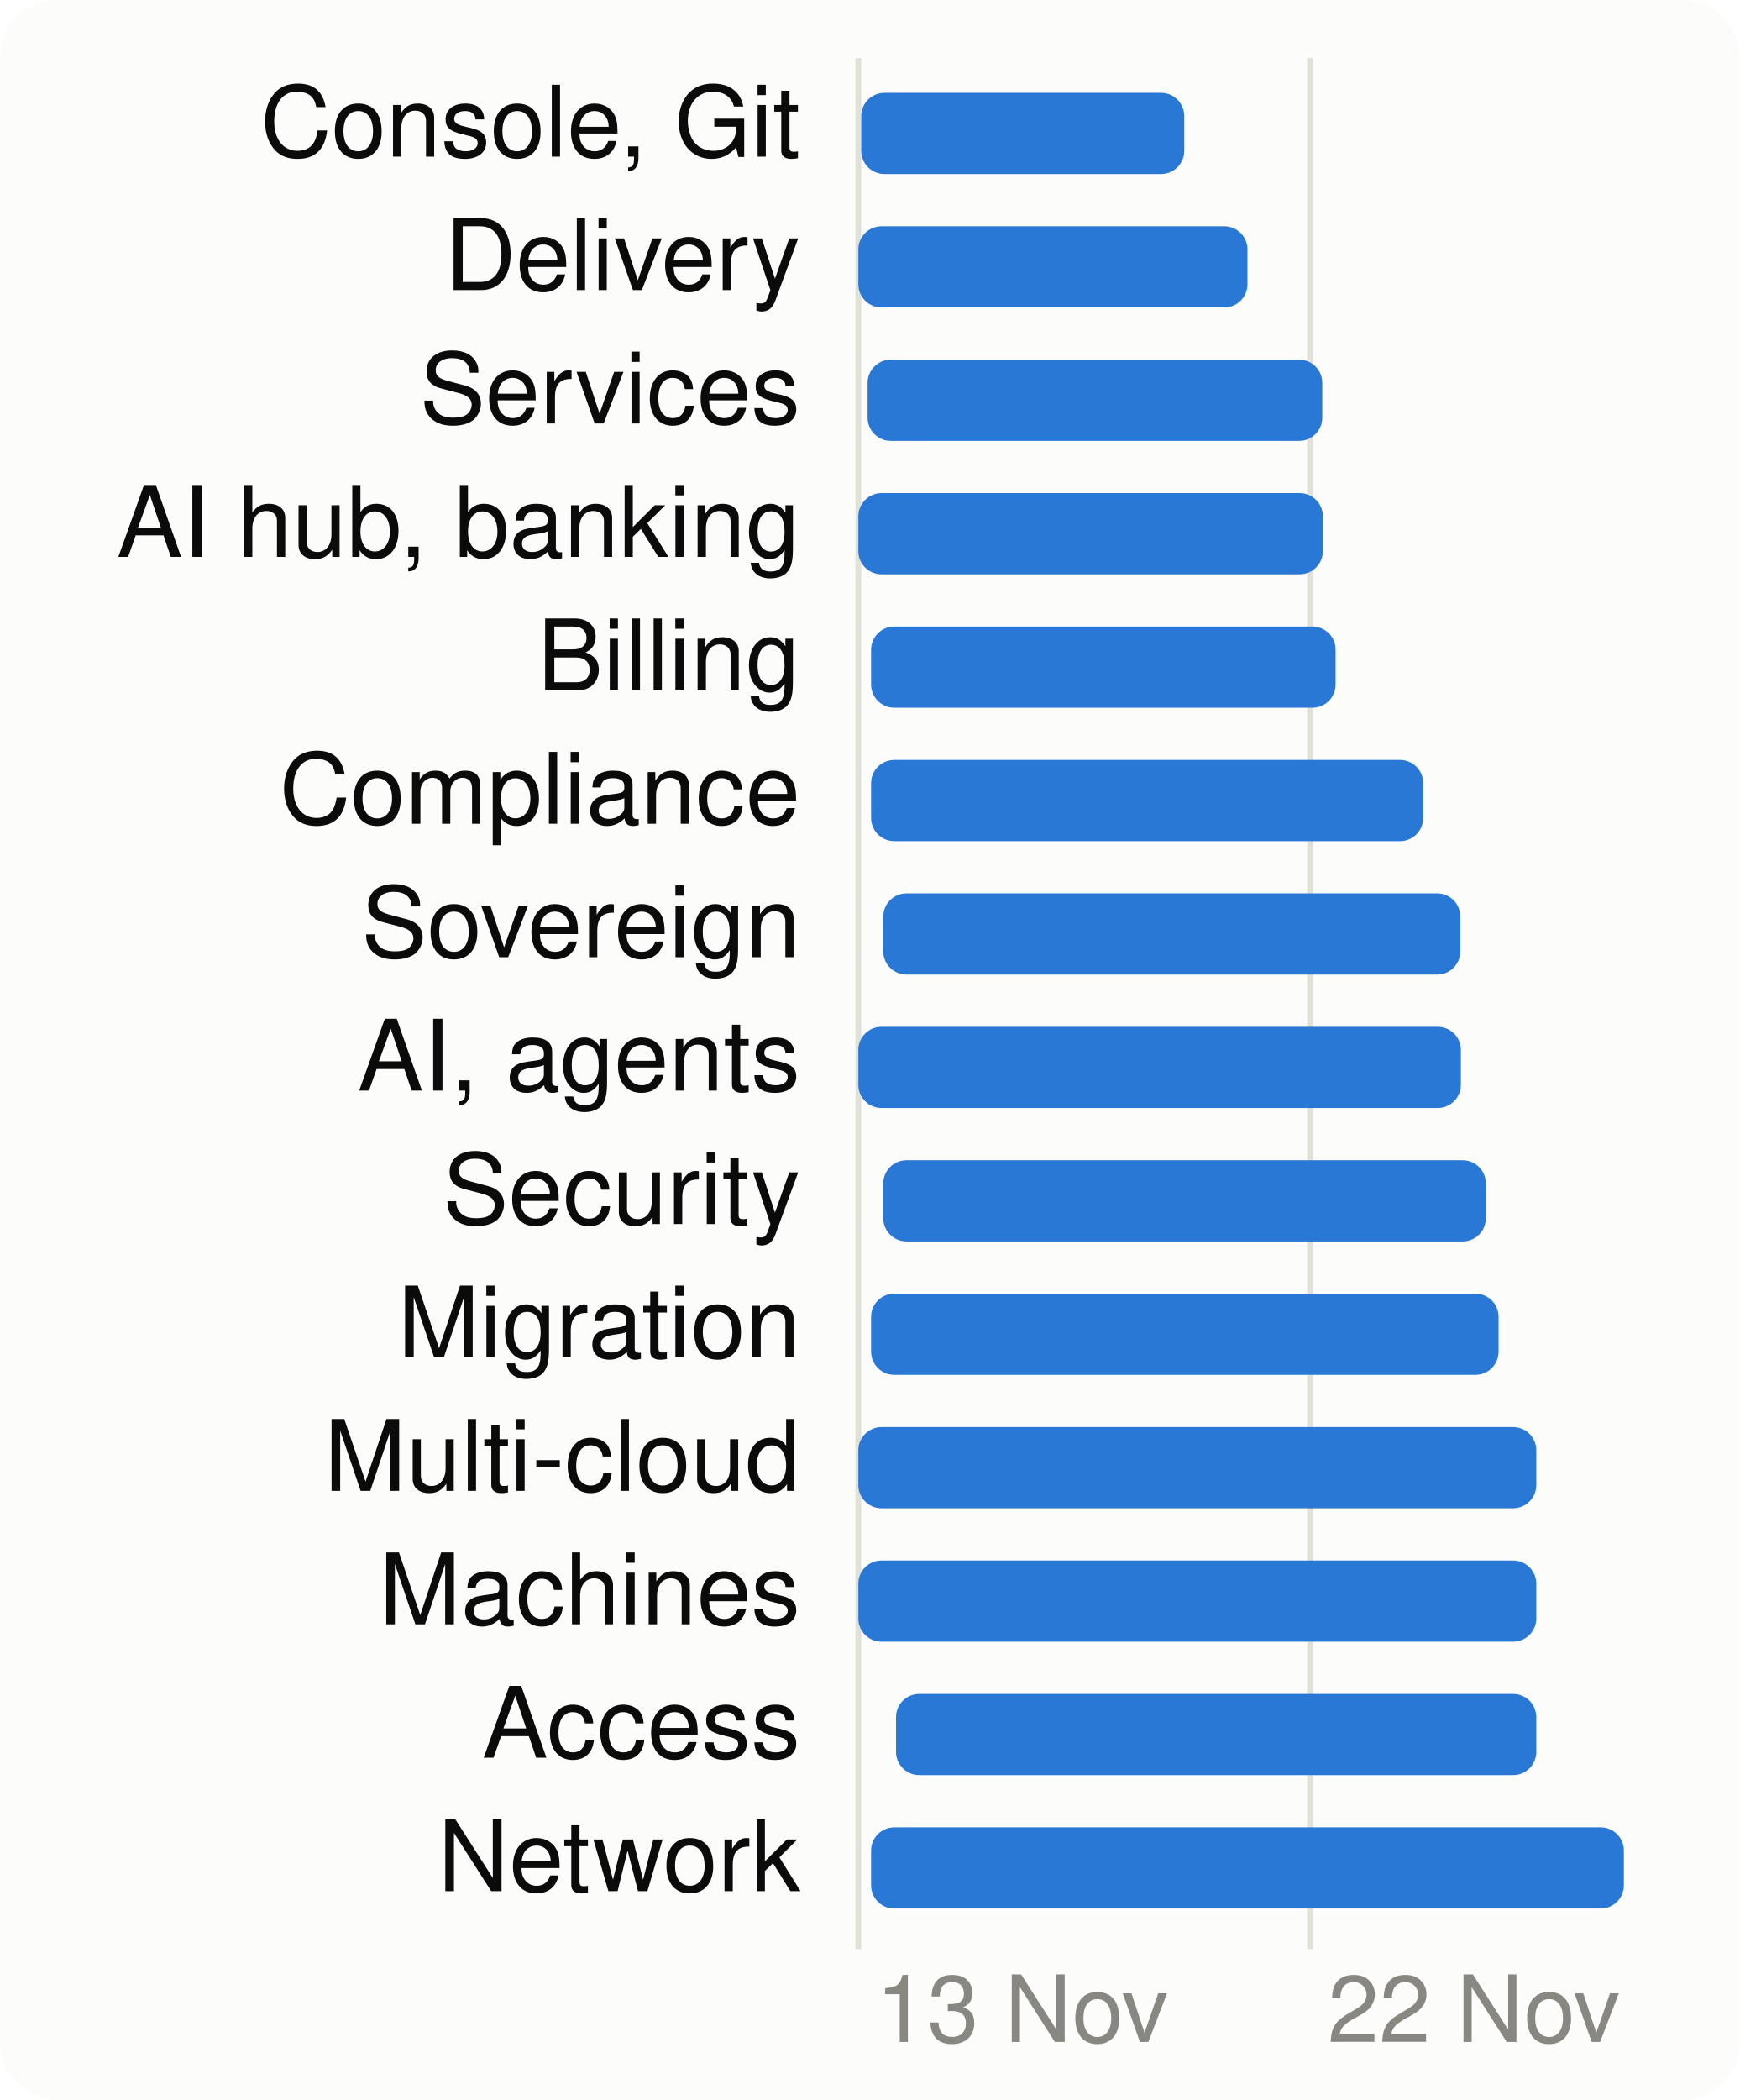
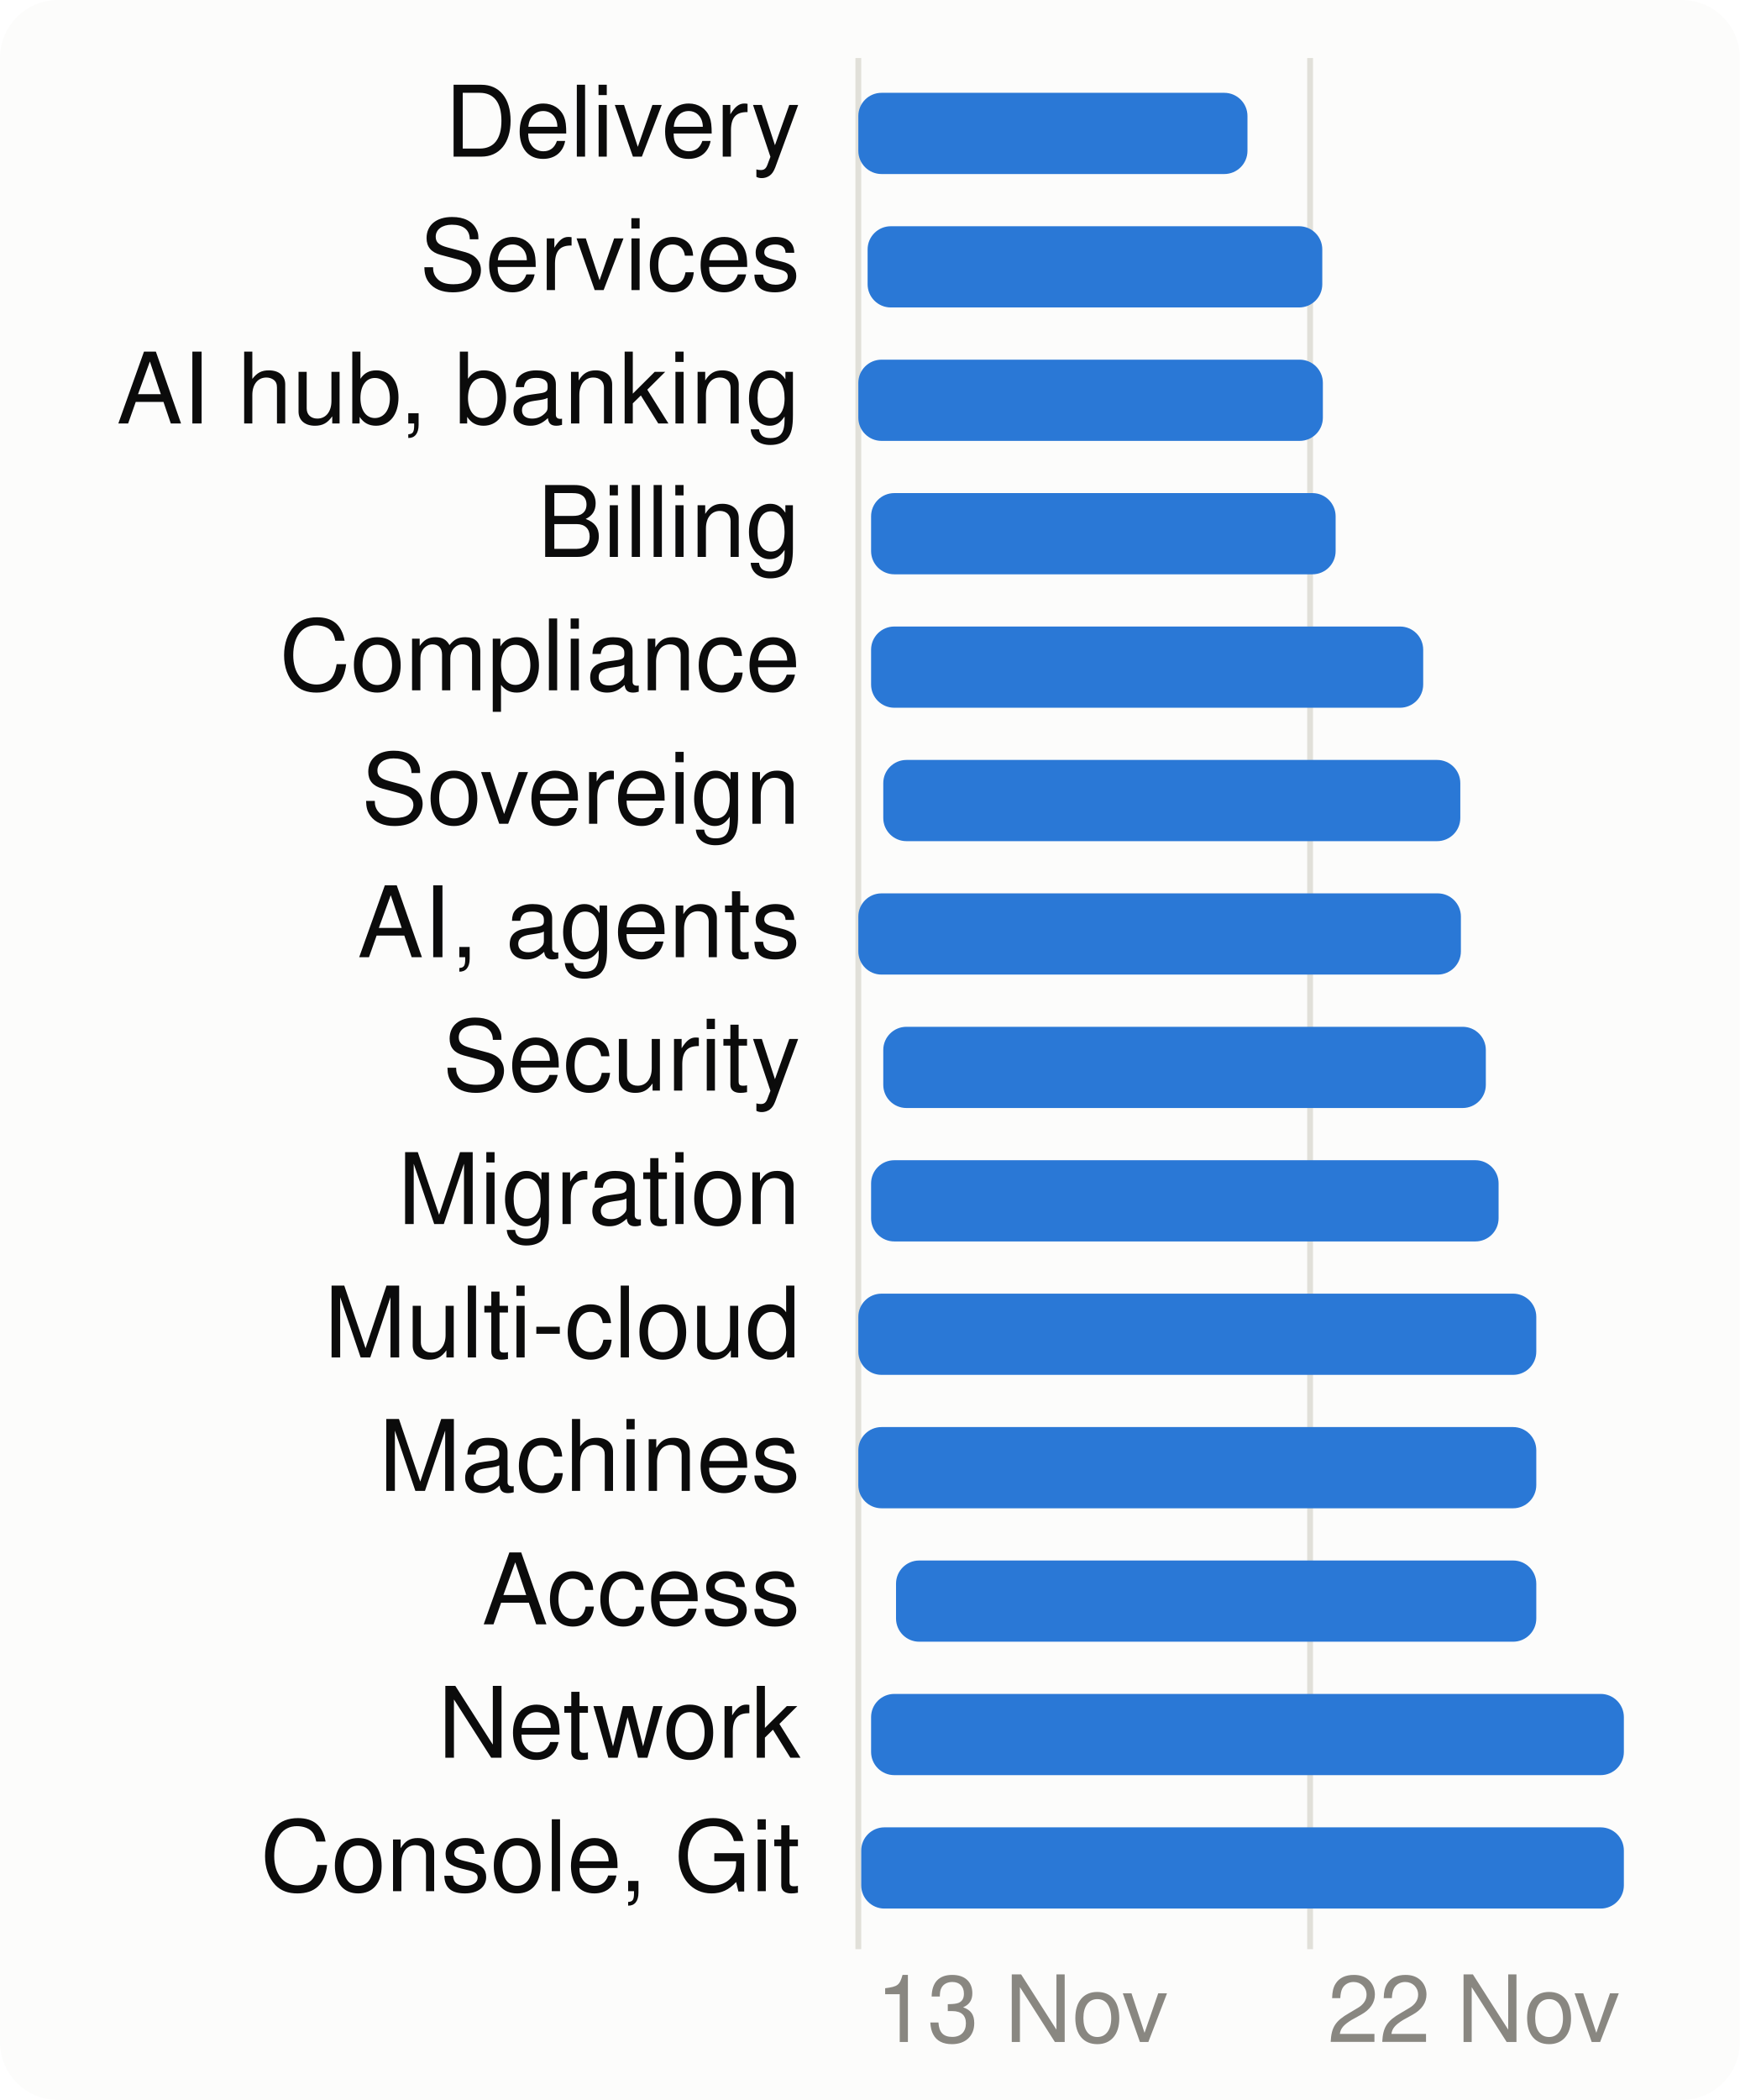
<svg xmlns="http://www.w3.org/2000/svg" viewBox="0 0 300 362" width="300" height="362" font-family="system-ui,-apple-system,Segoe UI,Helvetica,Arial,sans-serif" font-size="18" role="img" aria-label="When each product area is worked on">
  <style>.h{paint-order:stroke;stroke:#fcfcfb;stroke-width:3px;stroke-linejoin:round}.rg{stroke:#fcfcfb}@media (prefers-color-scheme: dark){.bg{fill:#1a1a19}.t1{fill:#f0efec}.t2{fill:#c3c2b7}.gr{stroke:#2c2c2a}.ax{stroke:#383835}.ld{stroke:#383835}.br{stroke:#c3c2b7}.m{stroke:#3987e5}.dp{stroke:#d95926}.v{stroke:#199e70}.i2{stroke:#c3c2b7}.i1{stroke:#f0efec}.f1{fill:#3987e5}.f2{fill:#d95926}.f3{fill:#199e70}.f4{fill:#c98500}.ev{fill:#c3c2b7}.inv{fill:#1a1a19}.done{fill:#cde2fb}.todo{fill:#52514e}.tile{fill:#262624}.h,.rg{stroke:#1a1a19}}</style>
  <rect width="300" height="362" rx="10" class="bg" fill="#fcfcfb" />
  <line x1="148.0" x2="148.0" y1="10" y2="336" class="gr" stroke="#e1e0d9" />
  <text x="151.0" y="352" class="t3" fill="#898781" font-size="16">13 Nov</text>
  <line x1="225.9" x2="225.9" y1="10" y2="336" class="gr" stroke="#e1e0d9" />
  <text x="228.9" y="352" class="t3" fill="#898781" font-size="16">22 Nov</text>
-   <text x="138" y="27" text-anchor="end" class="t1" fill="#0b0b0b" font-size="17">Console, Git</text>
-   <rect x="148.5" y="16" width="55.7" height="14" rx="4" class="f1" fill="#2a78d6" />
-   <text x="138" y="50" text-anchor="end" class="t1" fill="#0b0b0b" font-size="17">Delivery</text>
-   <rect x="148.0" y="39" width="67.1" height="14" rx="4" class="f1" fill="#2a78d6" />
-   <text x="138" y="73" text-anchor="end" class="t1" fill="#0b0b0b" font-size="17">Services</text>
-   <rect x="149.6" y="62" width="78.4" height="14" rx="4" class="f1" fill="#2a78d6" />
-   <text x="138" y="96" text-anchor="end" class="t1" fill="#0b0b0b" font-size="17">AI hub, banking</text>
-   <rect x="148.0" y="85" width="80.1" height="14" rx="4" class="f1" fill="#2a78d6" />
-   <text x="138" y="119" text-anchor="end" class="t1" fill="#0b0b0b" font-size="17">Billing</text>
-   <rect x="150.2" y="108" width="80.1" height="14" rx="4" class="f1" fill="#2a78d6" />
-   <text x="138" y="142" text-anchor="end" class="t1" fill="#0b0b0b" font-size="17">Compliance</text>
-   <rect x="150.2" y="131" width="95.2" height="14" rx="4" class="f1" fill="#2a78d6" />
-   <text x="138" y="165" text-anchor="end" class="t1" fill="#0b0b0b" font-size="17">Sovereign</text>
-   <rect x="152.3" y="154" width="99.5" height="14" rx="4" class="f1" fill="#2a78d6" />
-   <text x="138" y="188" text-anchor="end" class="t1" fill="#0b0b0b" font-size="17">AI, agents</text>
-   <rect x="148.0" y="177" width="103.9" height="14" rx="4" class="f1" fill="#2a78d6" />
-   <text x="138" y="211" text-anchor="end" class="t1" fill="#0b0b0b" font-size="17">Security</text>
-   <rect x="152.3" y="200" width="103.9" height="14" rx="4" class="f1" fill="#2a78d6" />
-   <text x="138" y="234" text-anchor="end" class="t1" fill="#0b0b0b" font-size="17">Migration</text>
-   <rect x="150.2" y="223" width="108.2" height="14" rx="4" class="f1" fill="#2a78d6" />
-   <text x="138" y="257" text-anchor="end" class="t1" fill="#0b0b0b" font-size="17">Multi-cloud</text>
+   <text x="138" y="27" text-anchor="end" class="t1" fill="#0b0b0b" font-size="17">Delivery</text>
+   <rect x="148.0" y="16" width="67.1" height="14" rx="4" class="f1" fill="#2a78d6" />
+   <text x="138" y="50" text-anchor="end" class="t1" fill="#0b0b0b" font-size="17">Services</text>
+   <rect x="149.6" y="39" width="78.4" height="14" rx="4" class="f1" fill="#2a78d6" />
+   <text x="138" y="73" text-anchor="end" class="t1" fill="#0b0b0b" font-size="17">AI hub, banking</text>
+   <rect x="148.0" y="62" width="80.1" height="14" rx="4" class="f1" fill="#2a78d6" />
+   <text x="138" y="96" text-anchor="end" class="t1" fill="#0b0b0b" font-size="17">Billing</text>
+   <rect x="150.2" y="85" width="80.1" height="14" rx="4" class="f1" fill="#2a78d6" />
+   <text x="138" y="119" text-anchor="end" class="t1" fill="#0b0b0b" font-size="17">Compliance</text>
+   <rect x="150.2" y="108" width="95.2" height="14" rx="4" class="f1" fill="#2a78d6" />
+   <text x="138" y="142" text-anchor="end" class="t1" fill="#0b0b0b" font-size="17">Sovereign</text>
+   <rect x="152.3" y="131" width="99.5" height="14" rx="4" class="f1" fill="#2a78d6" />
+   <text x="138" y="165" text-anchor="end" class="t1" fill="#0b0b0b" font-size="17">AI, agents</text>
+   <rect x="148.0" y="154" width="103.9" height="14" rx="4" class="f1" fill="#2a78d6" />
+   <text x="138" y="188" text-anchor="end" class="t1" fill="#0b0b0b" font-size="17">Security</text>
+   <rect x="152.3" y="177" width="103.9" height="14" rx="4" class="f1" fill="#2a78d6" />
+   <text x="138" y="211" text-anchor="end" class="t1" fill="#0b0b0b" font-size="17">Migration</text>
+   <rect x="150.2" y="200" width="108.2" height="14" rx="4" class="f1" fill="#2a78d6" />
+   <text x="138" y="234" text-anchor="end" class="t1" fill="#0b0b0b" font-size="17">Multi-cloud</text>
+   <rect x="148.0" y="223" width="116.9" height="14" rx="4" class="f1" fill="#2a78d6" />
+   <text x="138" y="257" text-anchor="end" class="t1" fill="#0b0b0b" font-size="17">Machines</text>
  <rect x="148.0" y="246" width="116.9" height="14" rx="4" class="f1" fill="#2a78d6" />
-   <text x="138" y="280" text-anchor="end" class="t1" fill="#0b0b0b" font-size="17">Machines</text>
-   <rect x="148.0" y="269" width="116.9" height="14" rx="4" class="f1" fill="#2a78d6" />
-   <text x="138" y="303" text-anchor="end" class="t1" fill="#0b0b0b" font-size="17">Access</text>
-   <rect x="154.5" y="292" width="110.4" height="14" rx="4" class="f1" fill="#2a78d6" />
-   <text x="138" y="326" text-anchor="end" class="t1" fill="#0b0b0b" font-size="17">Network</text>
-   <rect x="150.2" y="315" width="129.8" height="14" rx="4" class="f1" fill="#2a78d6" />
+   <text x="138" y="280" text-anchor="end" class="t1" fill="#0b0b0b" font-size="17">Access</text>
+   <rect x="154.5" y="269" width="110.4" height="14" rx="4" class="f1" fill="#2a78d6" />
+   <text x="138" y="303" text-anchor="end" class="t1" fill="#0b0b0b" font-size="17">Network</text>
+   <rect x="150.2" y="292" width="129.8" height="14" rx="4" class="f1" fill="#2a78d6" />
+   <text x="138" y="326" text-anchor="end" class="t1" fill="#0b0b0b" font-size="17">Console, Git</text>
+   <rect x="148.5" y="315" width="131.5" height="14" rx="4" class="f1" fill="#2a78d6" />
</svg>
